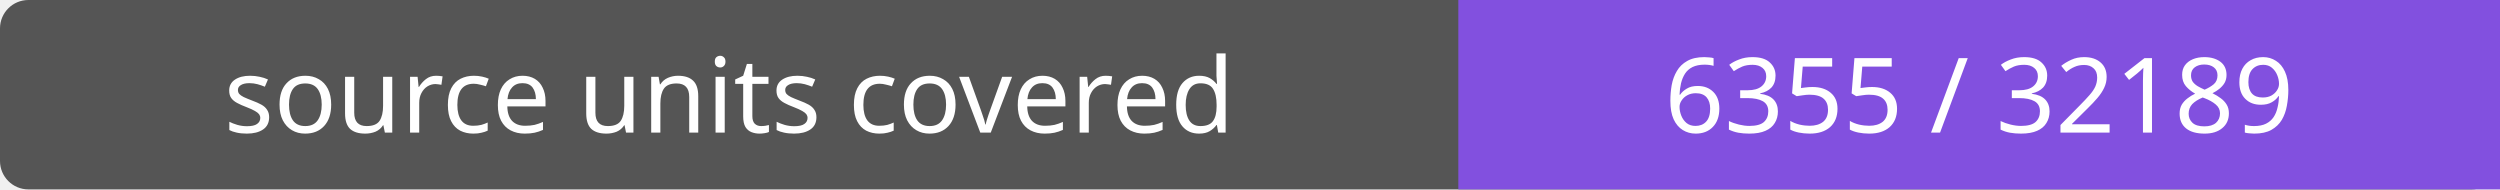
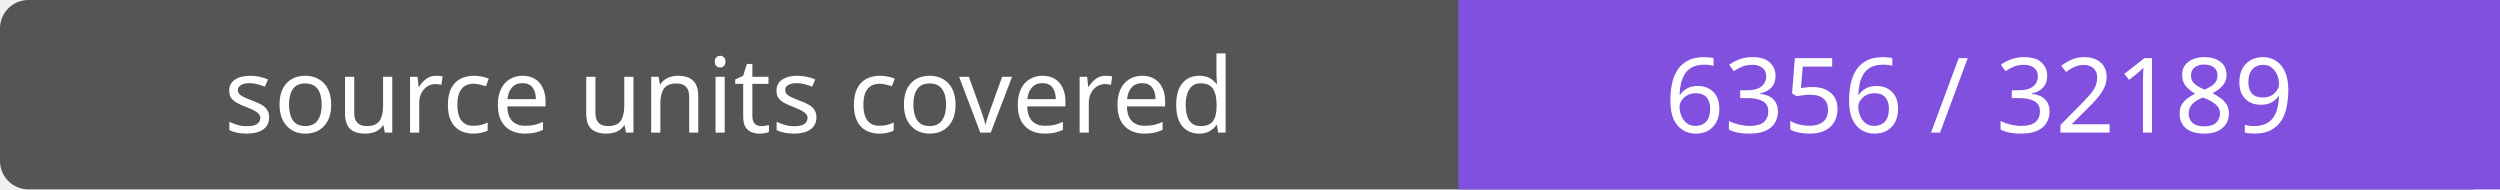
- <svg xmlns="http://www.w3.org/2000/svg" width="264" height="20" role="img" aria-label="source units covered: 6355 / 32189">
+ <svg xmlns="http://www.w3.org/2000/svg" width="264" height="20" role="img" aria-label="source units covered: 6356 / 32189">
  <rect width="264" height="20" rx="3" fill="#555" />
  <path fill="#8250df" d="M154 0h110v20H154z" />
  <g fill="#fff" text-anchor="middle" font-family="Verdana,sans-serif" font-size="11">
    <text x="77.0" y="14">source units covered</text>
-     <text x="209.0" y="14">6355 / 32189</text>
+     <text x="209.0" y="14">6356 / 32189</text>
  </g>
</svg>
